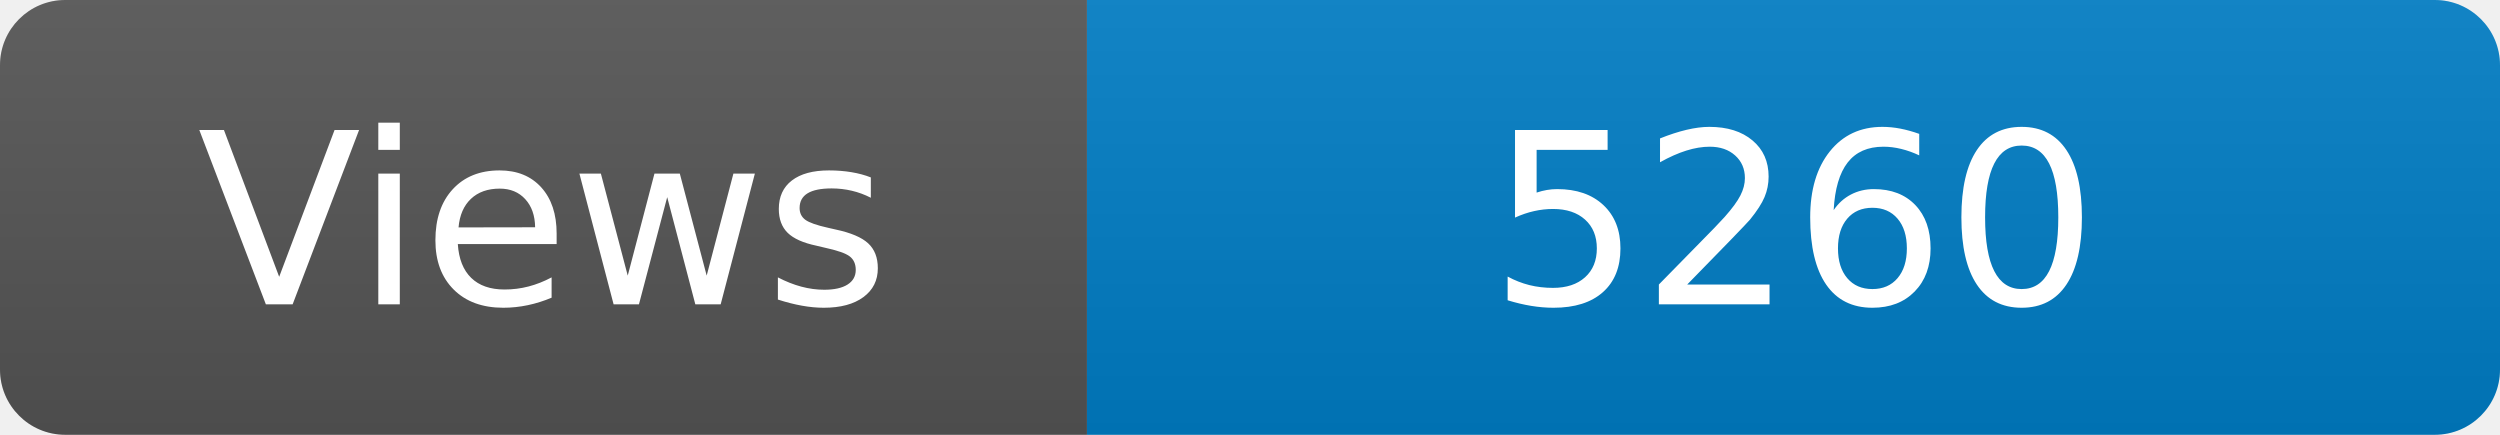
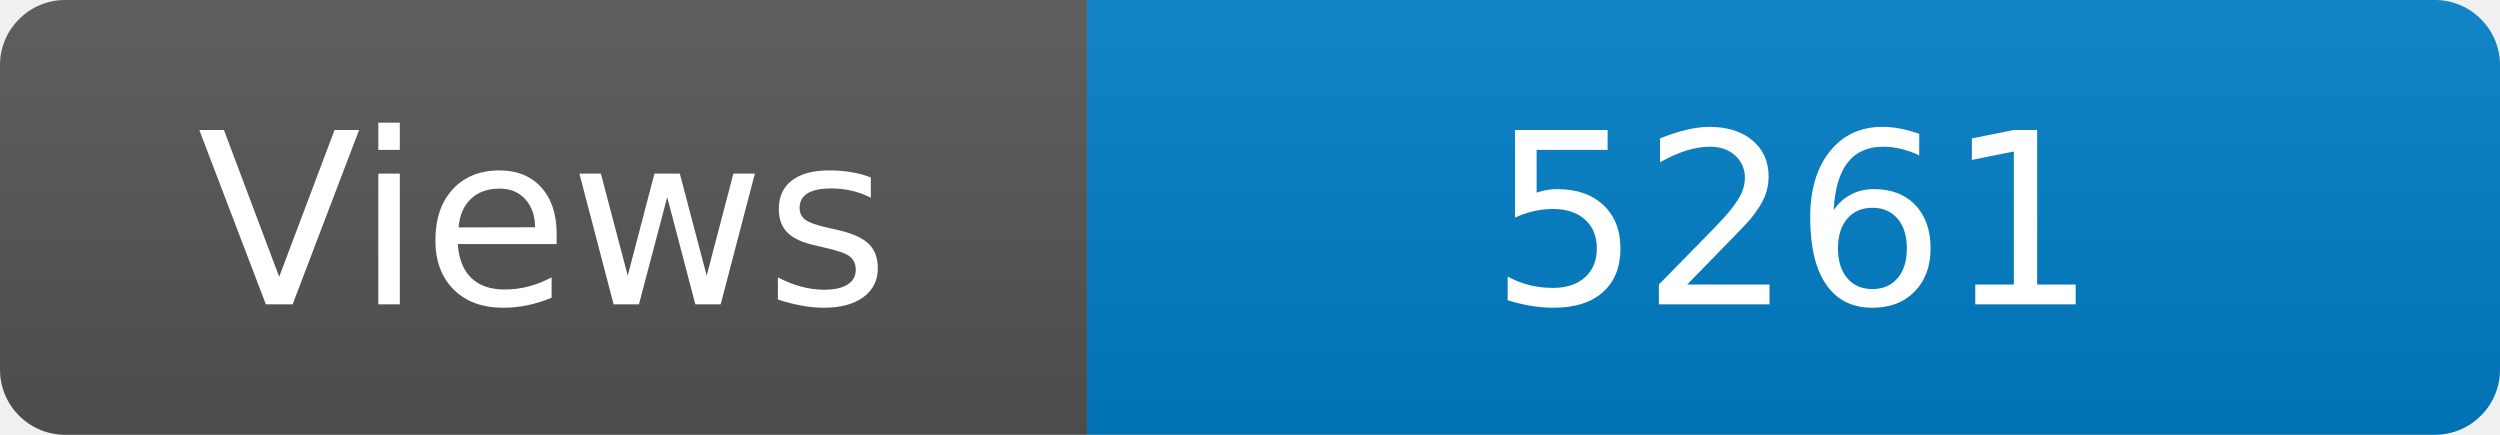
<svg xmlns="http://www.w3.org/2000/svg" width="115" height="20" role="img" aria-label="Maintained?: yes">
  <linearGradient id="s" x2="0" y2="100%">
    <stop offset="0" stop-color="#bbb" stop-opacity=".1" />
    <stop offset="1" stop-opacity=".1" />
  </linearGradient>
  <clipPath id="r">
    <rect width="115" height="20" rx="3" fill="#fff" />
  </clipPath>
  <g clip-path="url(#r)">
    <rect width="50" height="20" fill="#555" />
    <rect x="50" width="160" height="20" fill="#007ec6" />
    <rect width="115" height="20" fill="url(#s)" />
  </g>
  <g fill="#fff" text-anchor="middle" font-family="Verdana,Geneva,DejaVu Sans,sans-serif" font-size="110">
    <text x="250" y="140" transform="scale(.1)" fill="#fff">Views</text>
-     <text x="825" y="140" transform="scale(.1)" fill="#fff">5260</text>
+     <text x="825" y="140" transform="scale(.1)" fill="#fff">5261</text>
  </g>
</svg>
